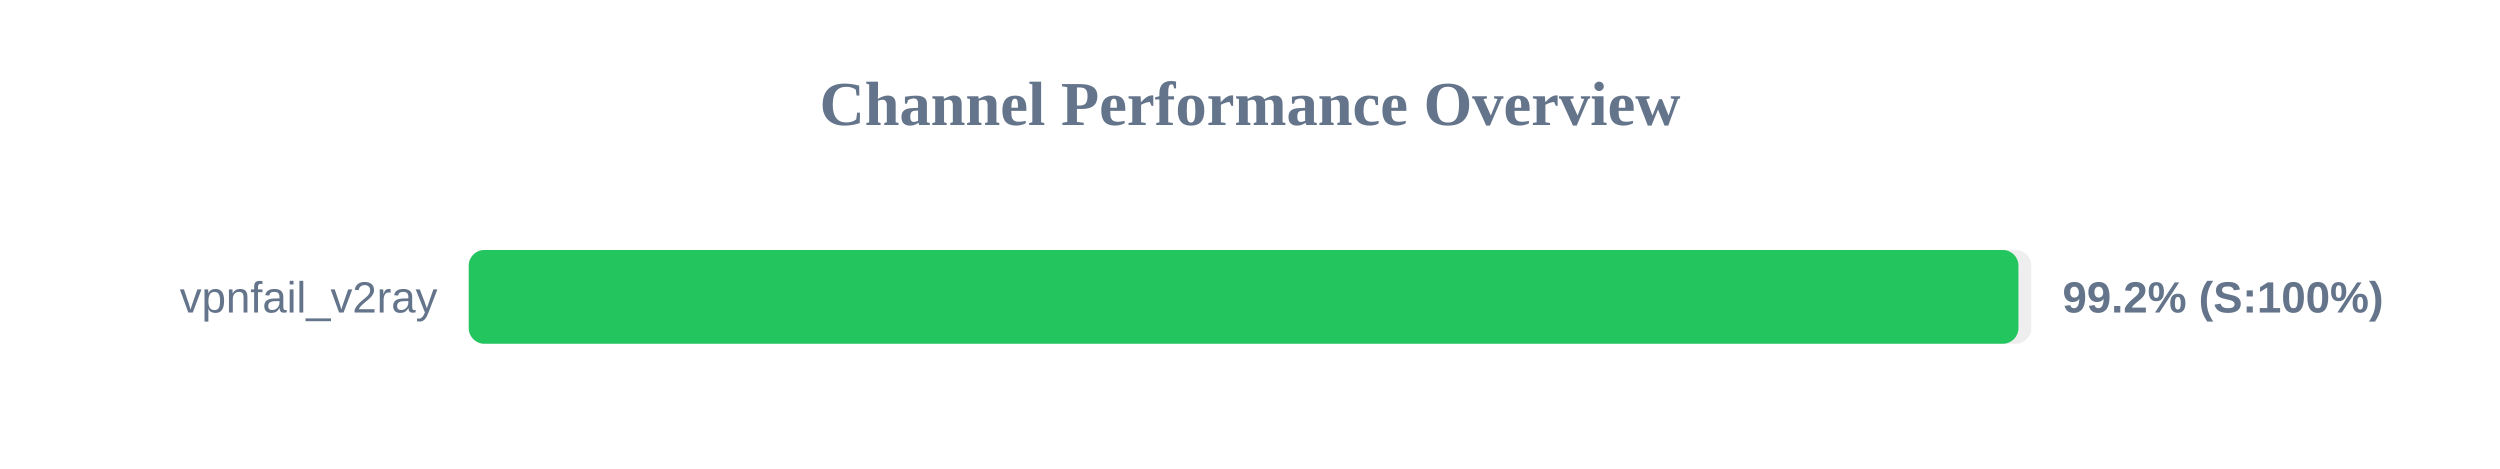
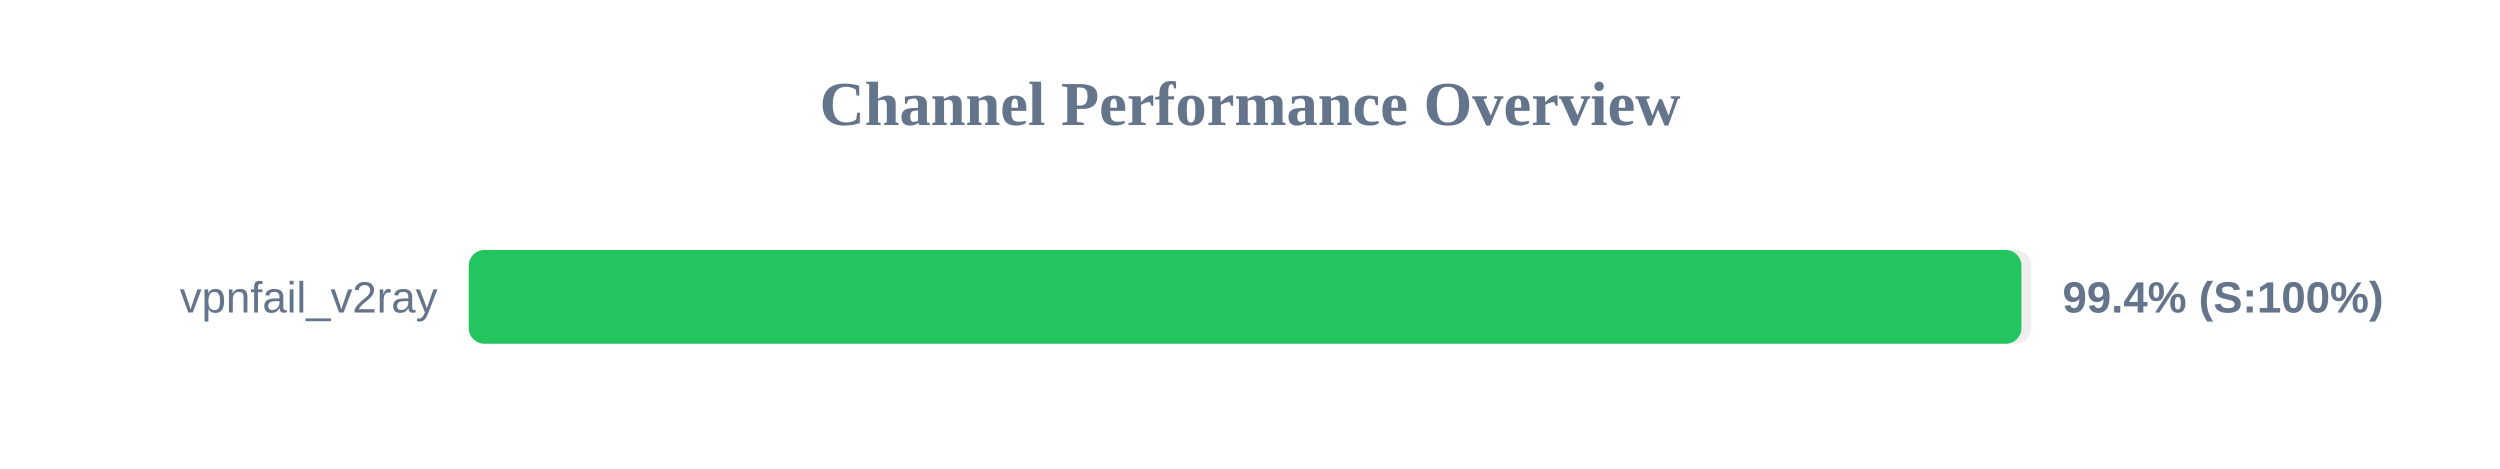
<svg xmlns="http://www.w3.org/2000/svg" width="800" height="150" version="1.1">
  <style>
        .row { font: 14px Arial; fill: #64748b; }
        .score { font: bold 14px Arial; fill: #64748b; }
    </style>
  <text x="400" y="40" text-anchor="middle" font-size="20px" font-weight="bold" fill="#64748b">Channel Performance Overview</text>
  <rect x="150" y="80" width="500" height="30" fill="#eee" rx="5" />
-   <rect x="150" y="80" width="495.9" height="30" fill="#22c55e" rx="5" />
+   <rect x="150" y="80" width="496.85" height="30" fill="#22c55e" rx="5" />
  <text x="140" y="100" text-anchor="end" class="row">vpnfail_v2ray</text>
-   <text x="660" y="100" text-anchor="start" class="score">99.2% (S:100%)</text>
+   <text x="660" y="100" text-anchor="start" class="score">99.4% (S:100%)</text>
</svg>
